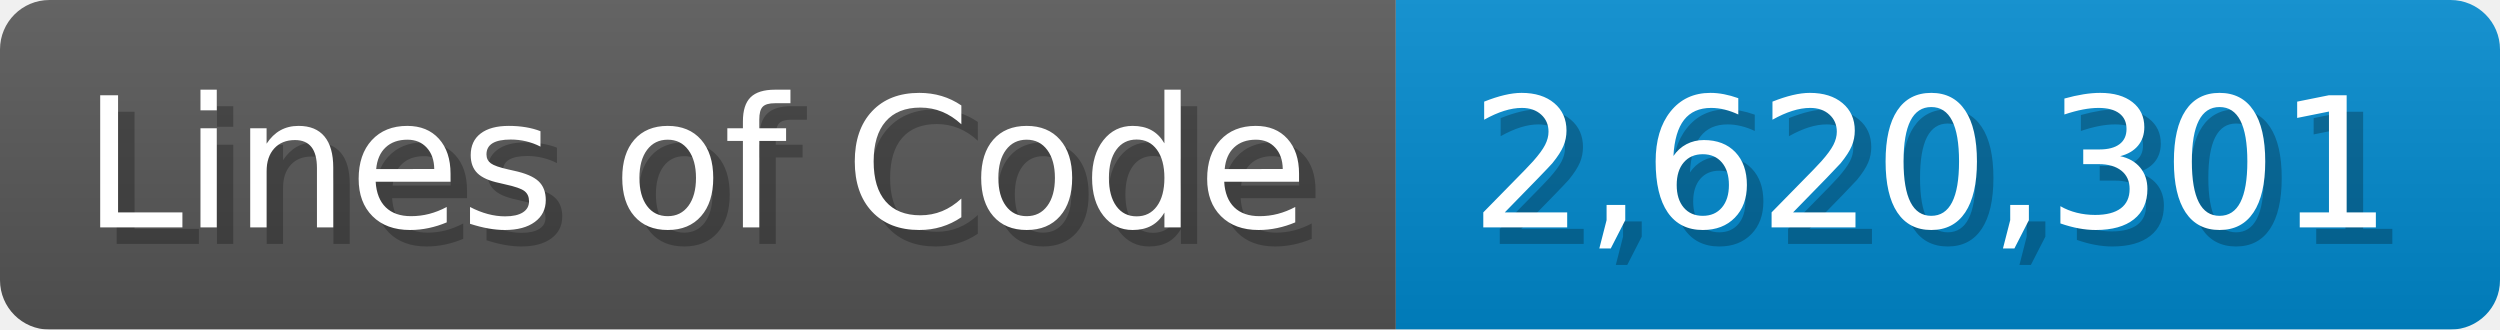
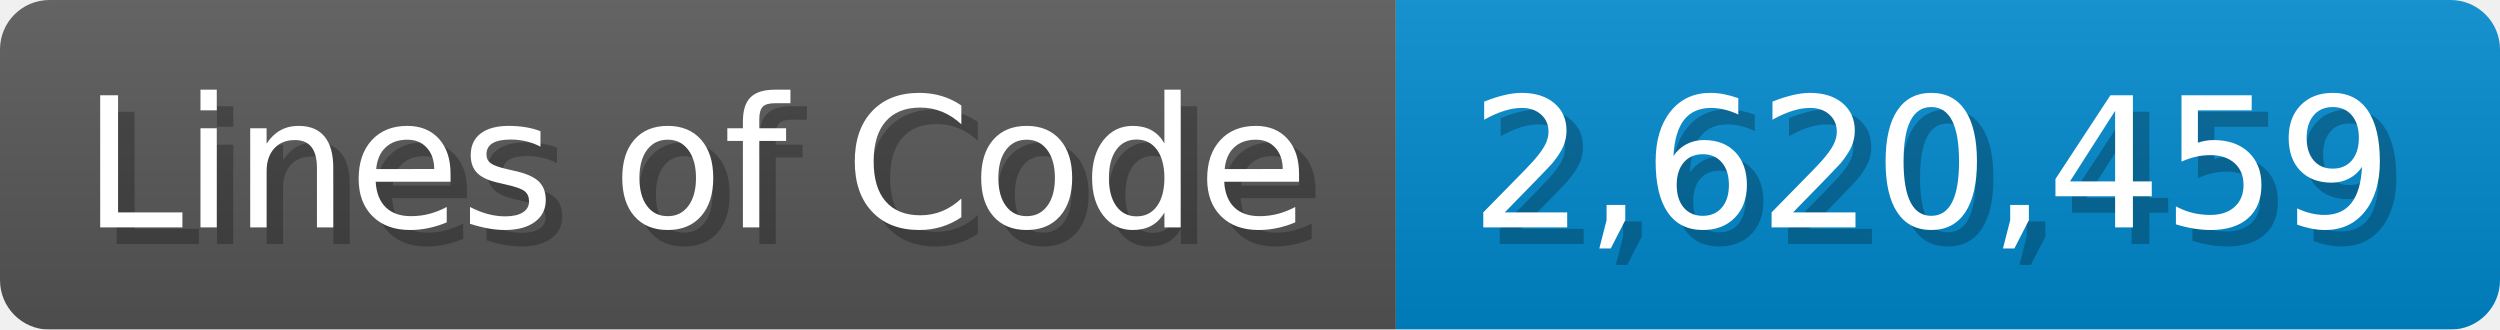
<svg xmlns="http://www.w3.org/2000/svg" width="151.7" height="20" viewBox="0 0 1517 200">
  <linearGradient id="a" x2="0" y2="100%">
    <stop offset="0" stop-opacity=".1" stop-color="#EEE" />
    <stop offset="1" stop-opacity=".1" />
  </linearGradient>
  <mask id="m">
    <rect width="1517" height="200" rx="30" fill="#FFF" />
  </mask>
  <g mask="url(#m)">
    <rect width="847" height="200" fill="#555" />
    <rect width="670" height="200" fill="#08C" x="847" />
    <rect width="1517" height="200" fill="url(#a)" />
  </g>
  <g fill="#fff" text-anchor="start" font-family="Verdana,DejaVu Sans,sans-serif" font-size="110">
    <text x="60" y="148" textLength="747" fill="#000" opacity="0.25">Lines of Code</text>
    <text x="50" y="138" textLength="747">Lines of Code</text>
-     <text x="902" y="148" textLength="570" fill="#000" opacity="0.25">2,620,301</text>
-     <text x="892" y="138" textLength="570">2,620,301</text>
+     <text x="902" y="148" textLength="570" fill="#000" opacity="0.25">2,620,459</text>
+     <text x="892" y="138" textLength="570">2,620,459</text>
  </g>
</svg>
